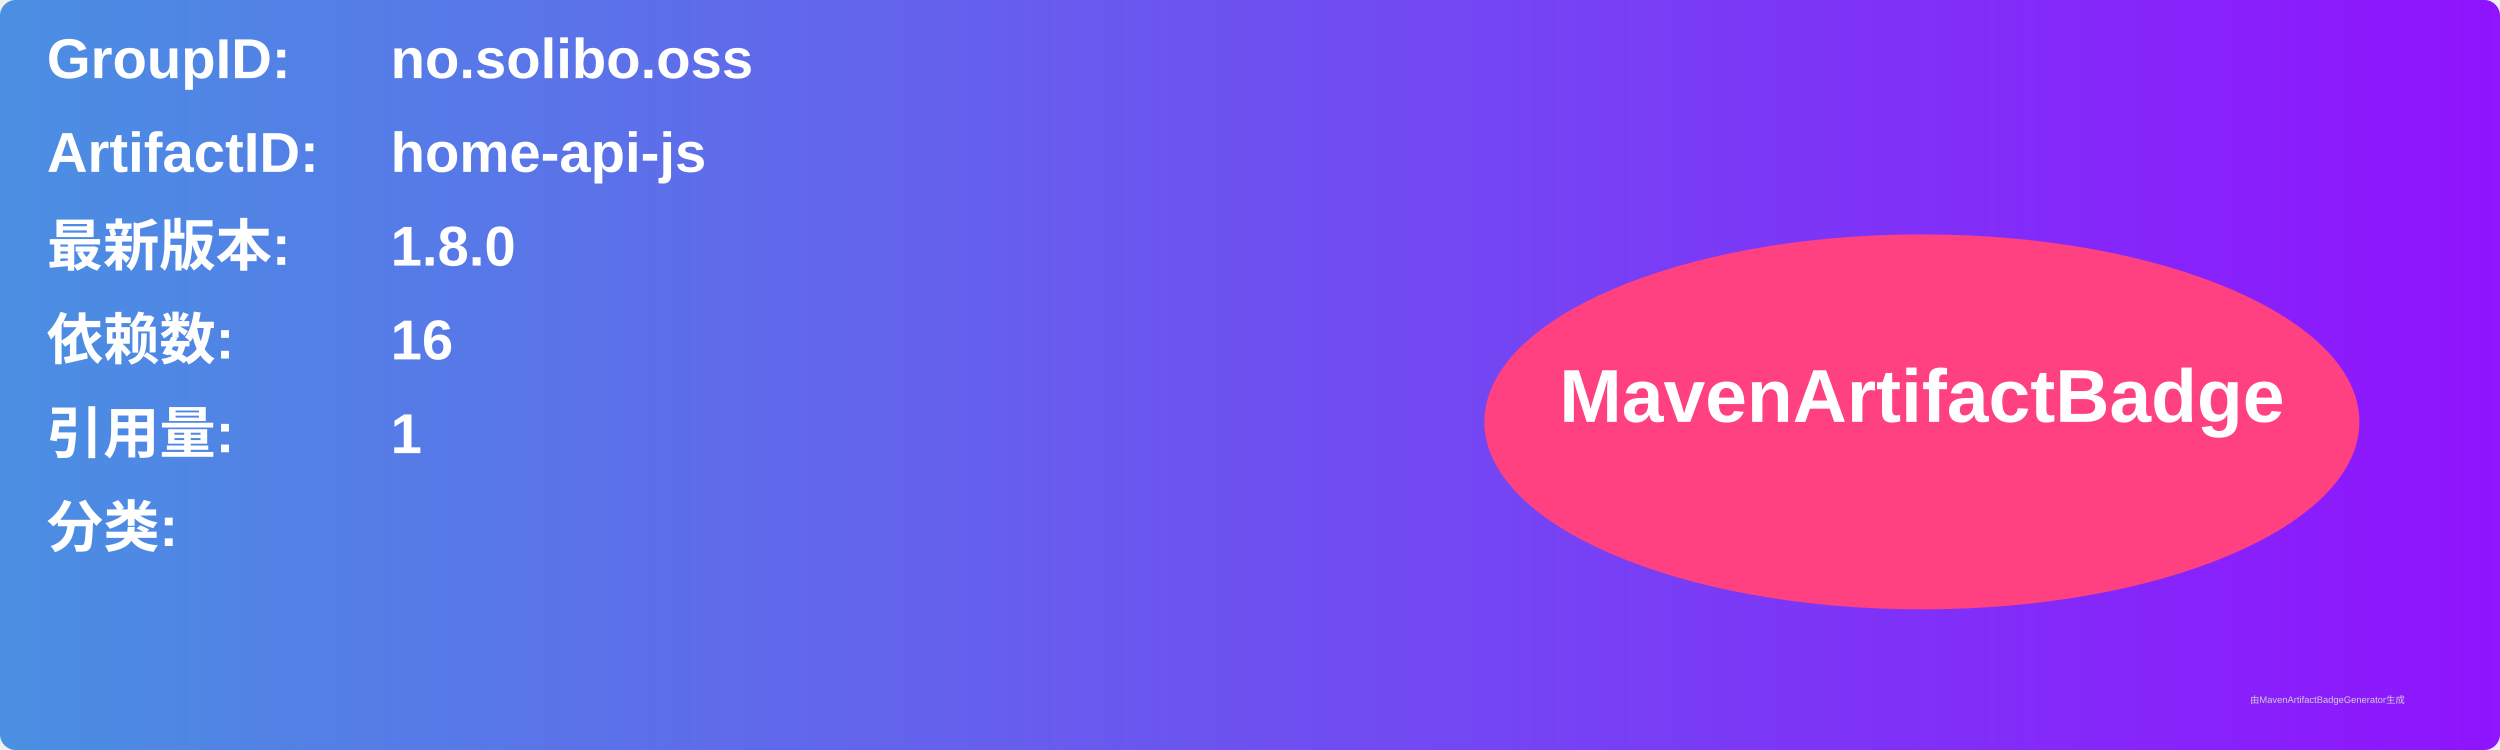
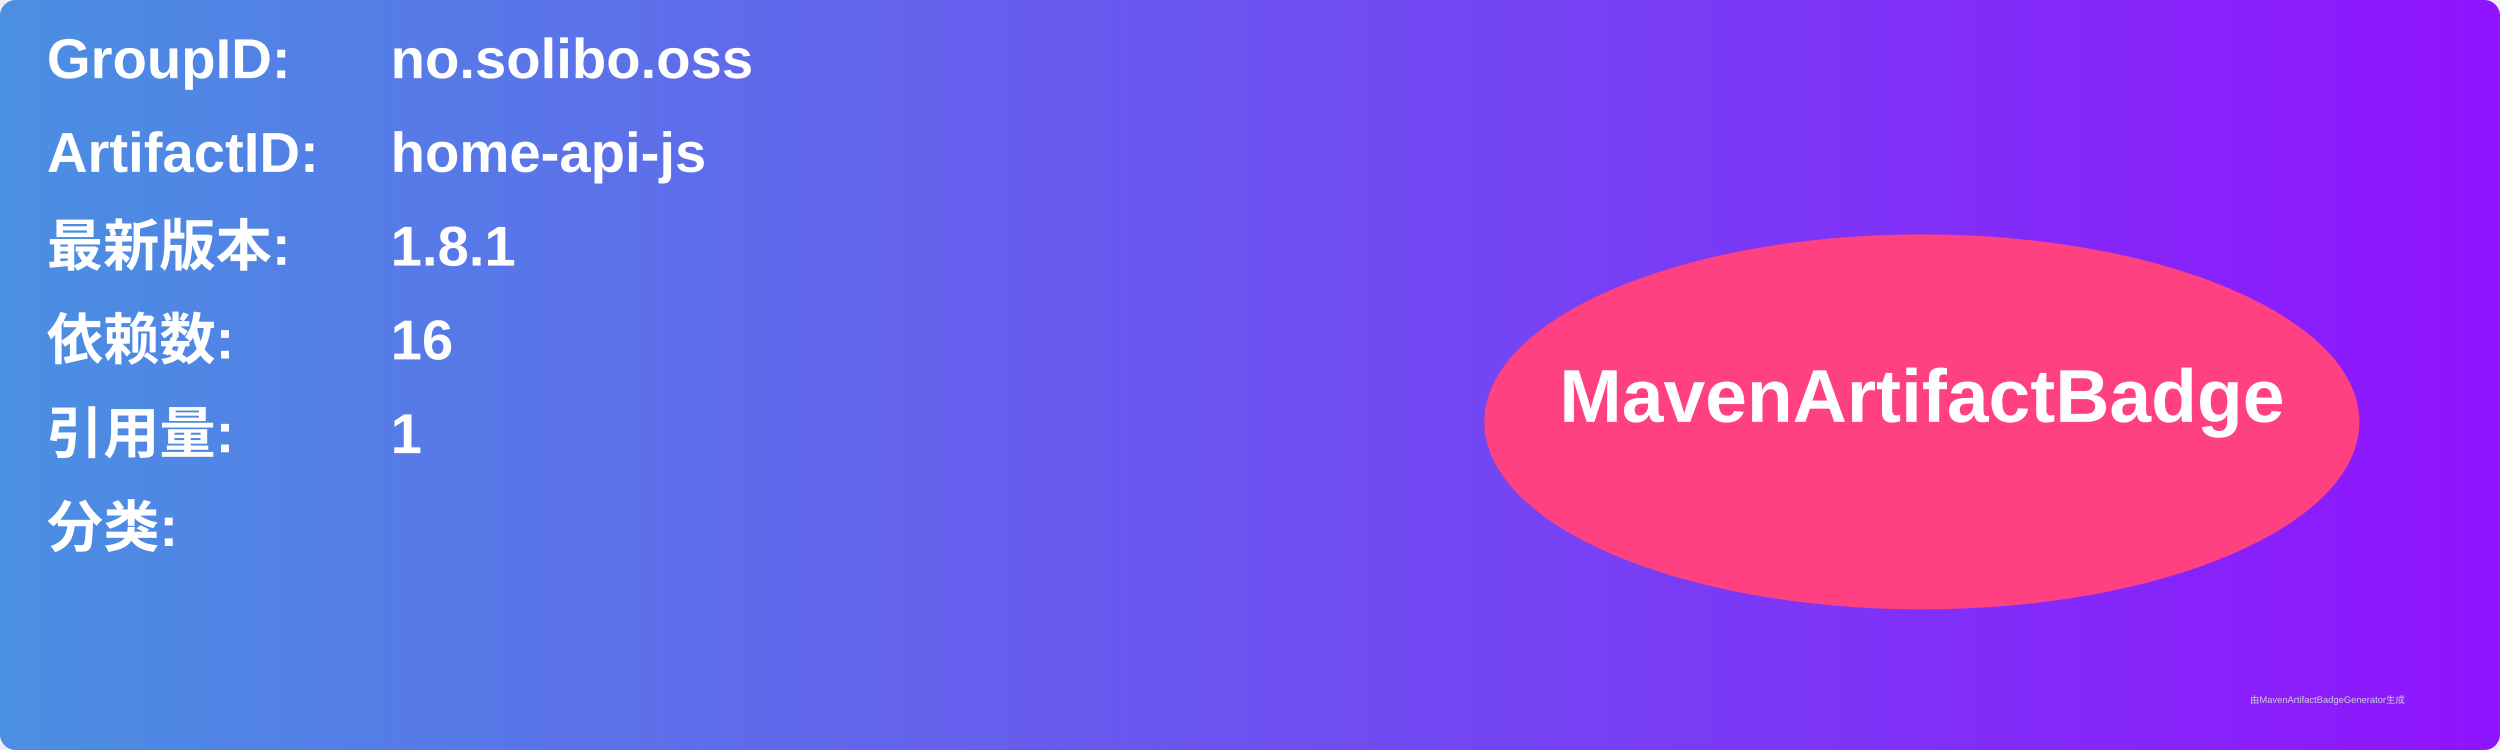
<svg xmlns="http://www.w3.org/2000/svg" width="800" height="240" viewBox="0 0 800 240">
  <linearGradient id="grad" x1="0%" y1="0%" x2="100%" y2="0%">
    <stop offset="0%" stop-color="#4a90e2" />
    <stop offset="100%" stop-color="#9013fe" />
  </linearGradient>
  <rect width="100%" height="100%" rx="5" ry="5" fill="url(#grad)" />
  <g transform="translate(15, 15)">
    <text x="0" y="10" font-family="Arial" font-size="18" fill="white" font-weight="bold" width="260">GroupID:</text>
    <text x="110" y="10" font-family="Arial" font-size="18" fill="white" font-weight="bold" width="460">no.solibo.oss</text>
    <text x="0" y="40" font-family="Arial" font-size="18" fill="white" font-weight="bold" width="260">ArtifactID:</text>
    <text x="110" y="40" font-family="Arial" font-size="18" fill="white" font-weight="bold" width="460">home-api-js</text>
    <text x="0" y="70" font-family="Arial" font-size="18" fill="white" font-weight="bold">最新版本:</text>
    <text x="110" y="70" font-family="Arial" font-size="18" fill="white" font-weight="bold">
-       <tspan font-weight="bold">1.8.0</tspan>
+       <tspan font-weight="bold">1.8.1</tspan>
    </text>
    <text x="0" y="100" font-family="Arial" font-size="18" fill="white" font-weight="bold">依赖数: </text>
    <text x="110" y="100" font-family="Arial" font-size="18" fill="white">
      <tspan font-weight="bold">16</tspan>
    </text>
    <text x="0" y="130" font-family="Arial" font-size="18" fill="white" font-weight="bold">引用量: </text>
    <text x="110" y="130" font-family="Arial" font-size="18" fill="white">
      <tspan font-weight="bold">1</tspan>
    </text>
    <text x="0" y="160" font-family="Arial" font-size="18" fill="white" font-weight="bold">分类:</text>
    <text x="10" y="190" font-family="Arial" font-size="10" fill="white">
      <tspan font-weight="bold" />
    </text>
    <ellipse cx="600" cy="120" rx="140" ry="60" fill="#ff4081" />
    <text x="600" y="120" text-anchor="middle" font-family="Arial" font-size="24" fill="white" font-weight="bold">MavenArtifactBadge</text>
  </g>
  <text x="720" y="225" font-family="Arial" font-size="3" fill="#d0d0d0">由MavenArtifactBadgeGenerator生成</text>
</svg>
